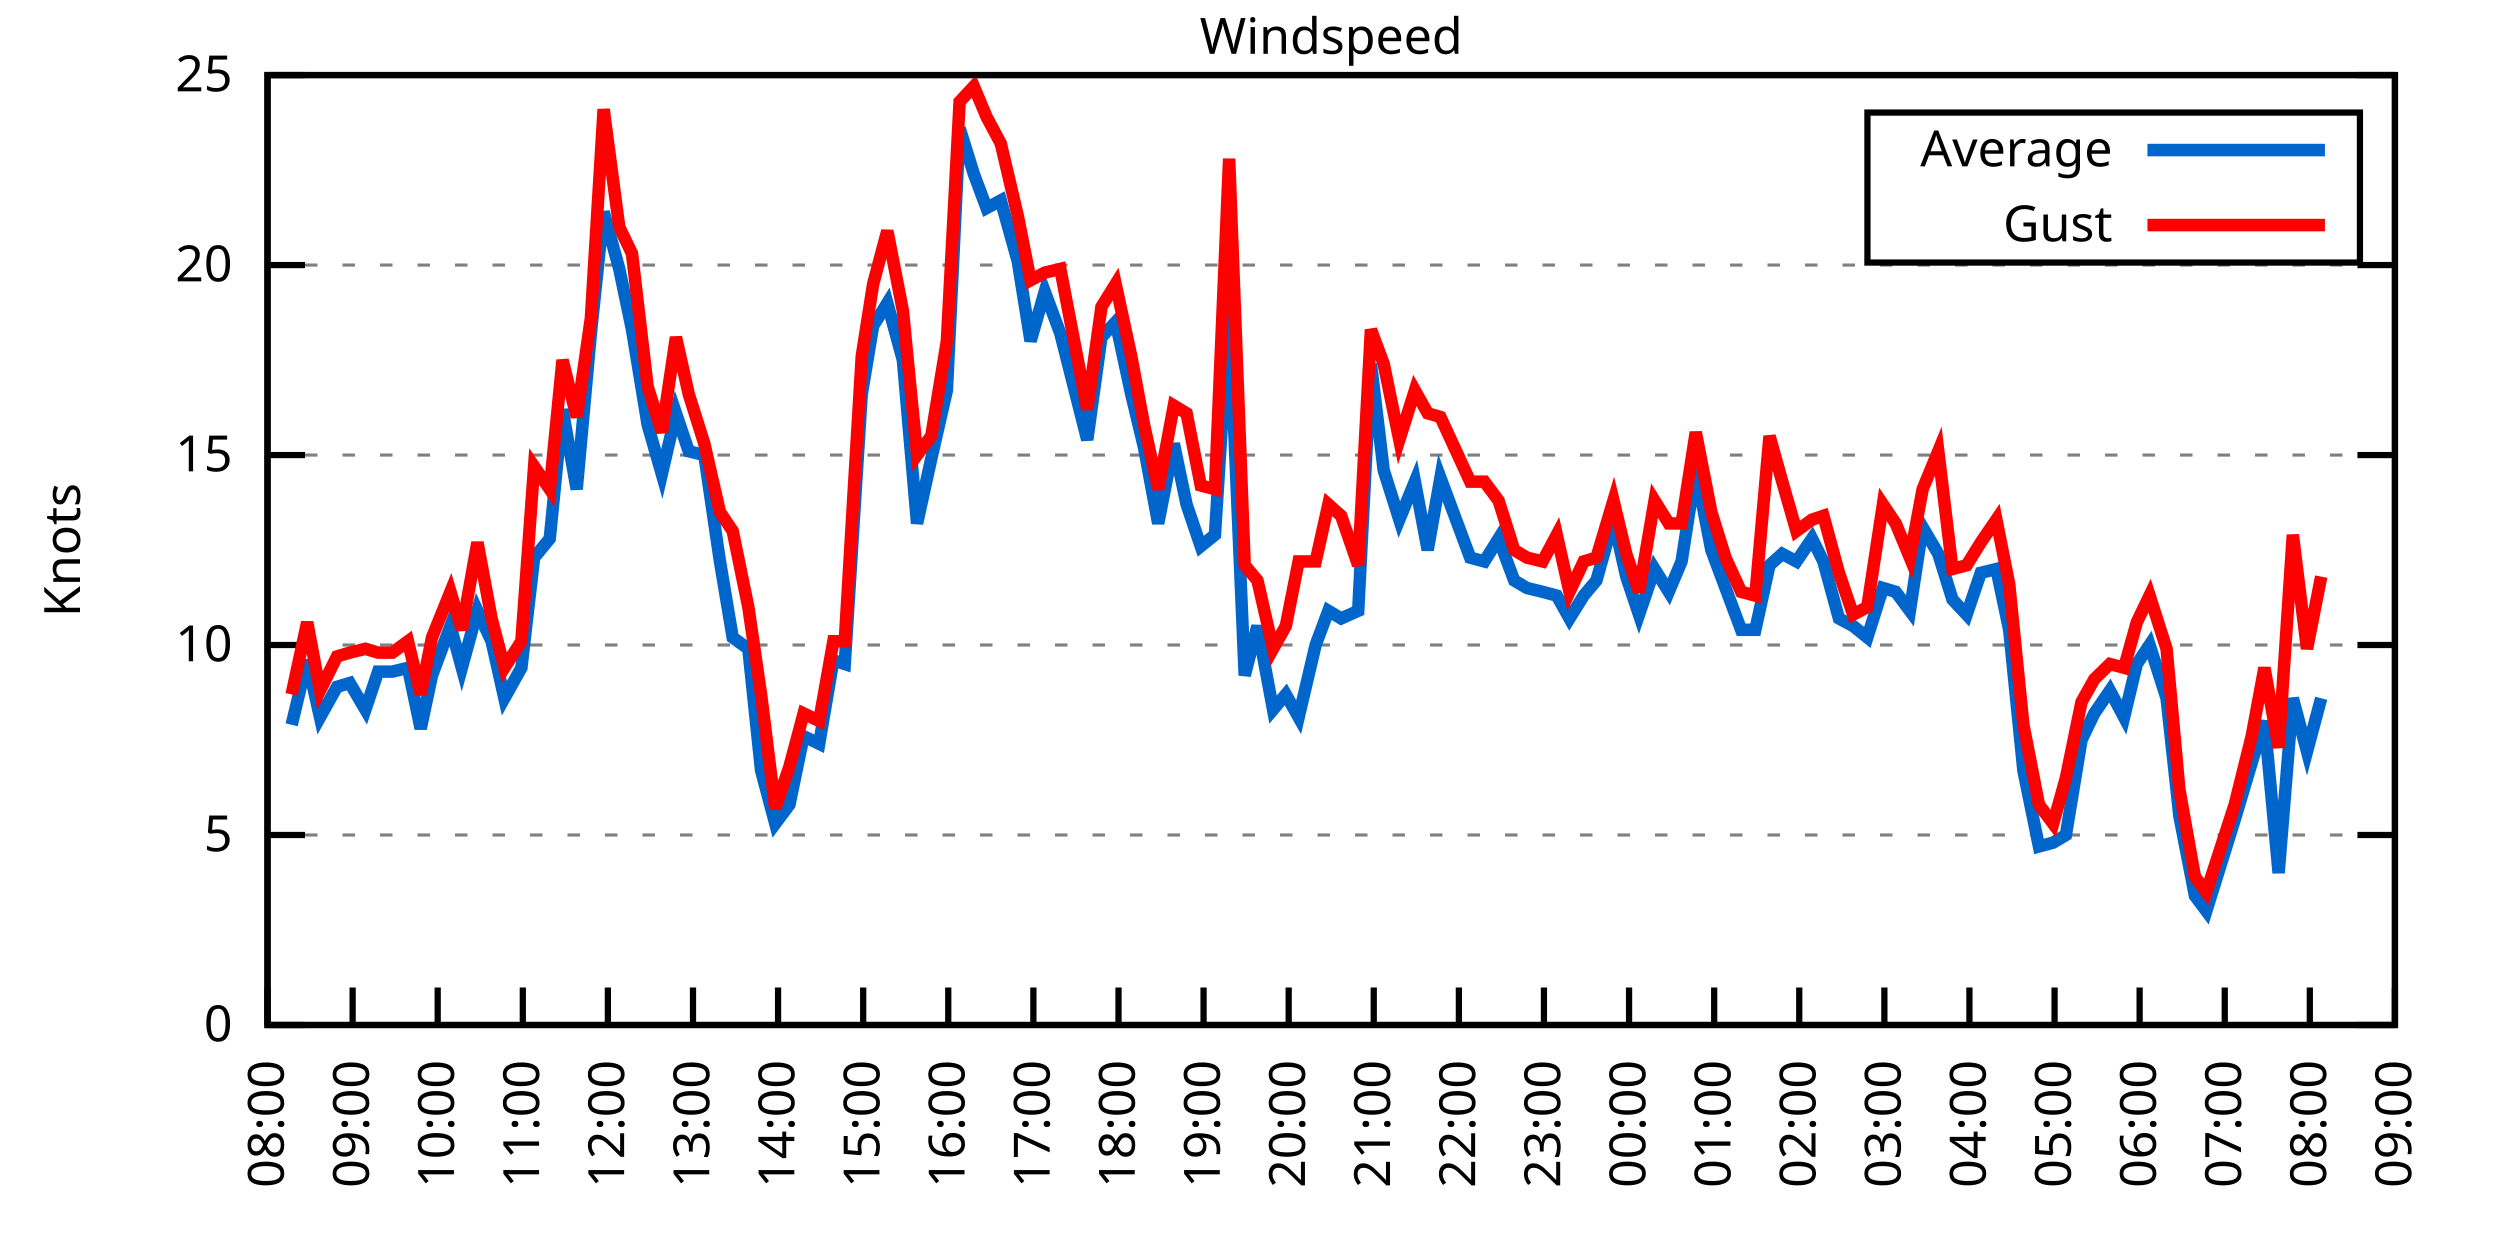
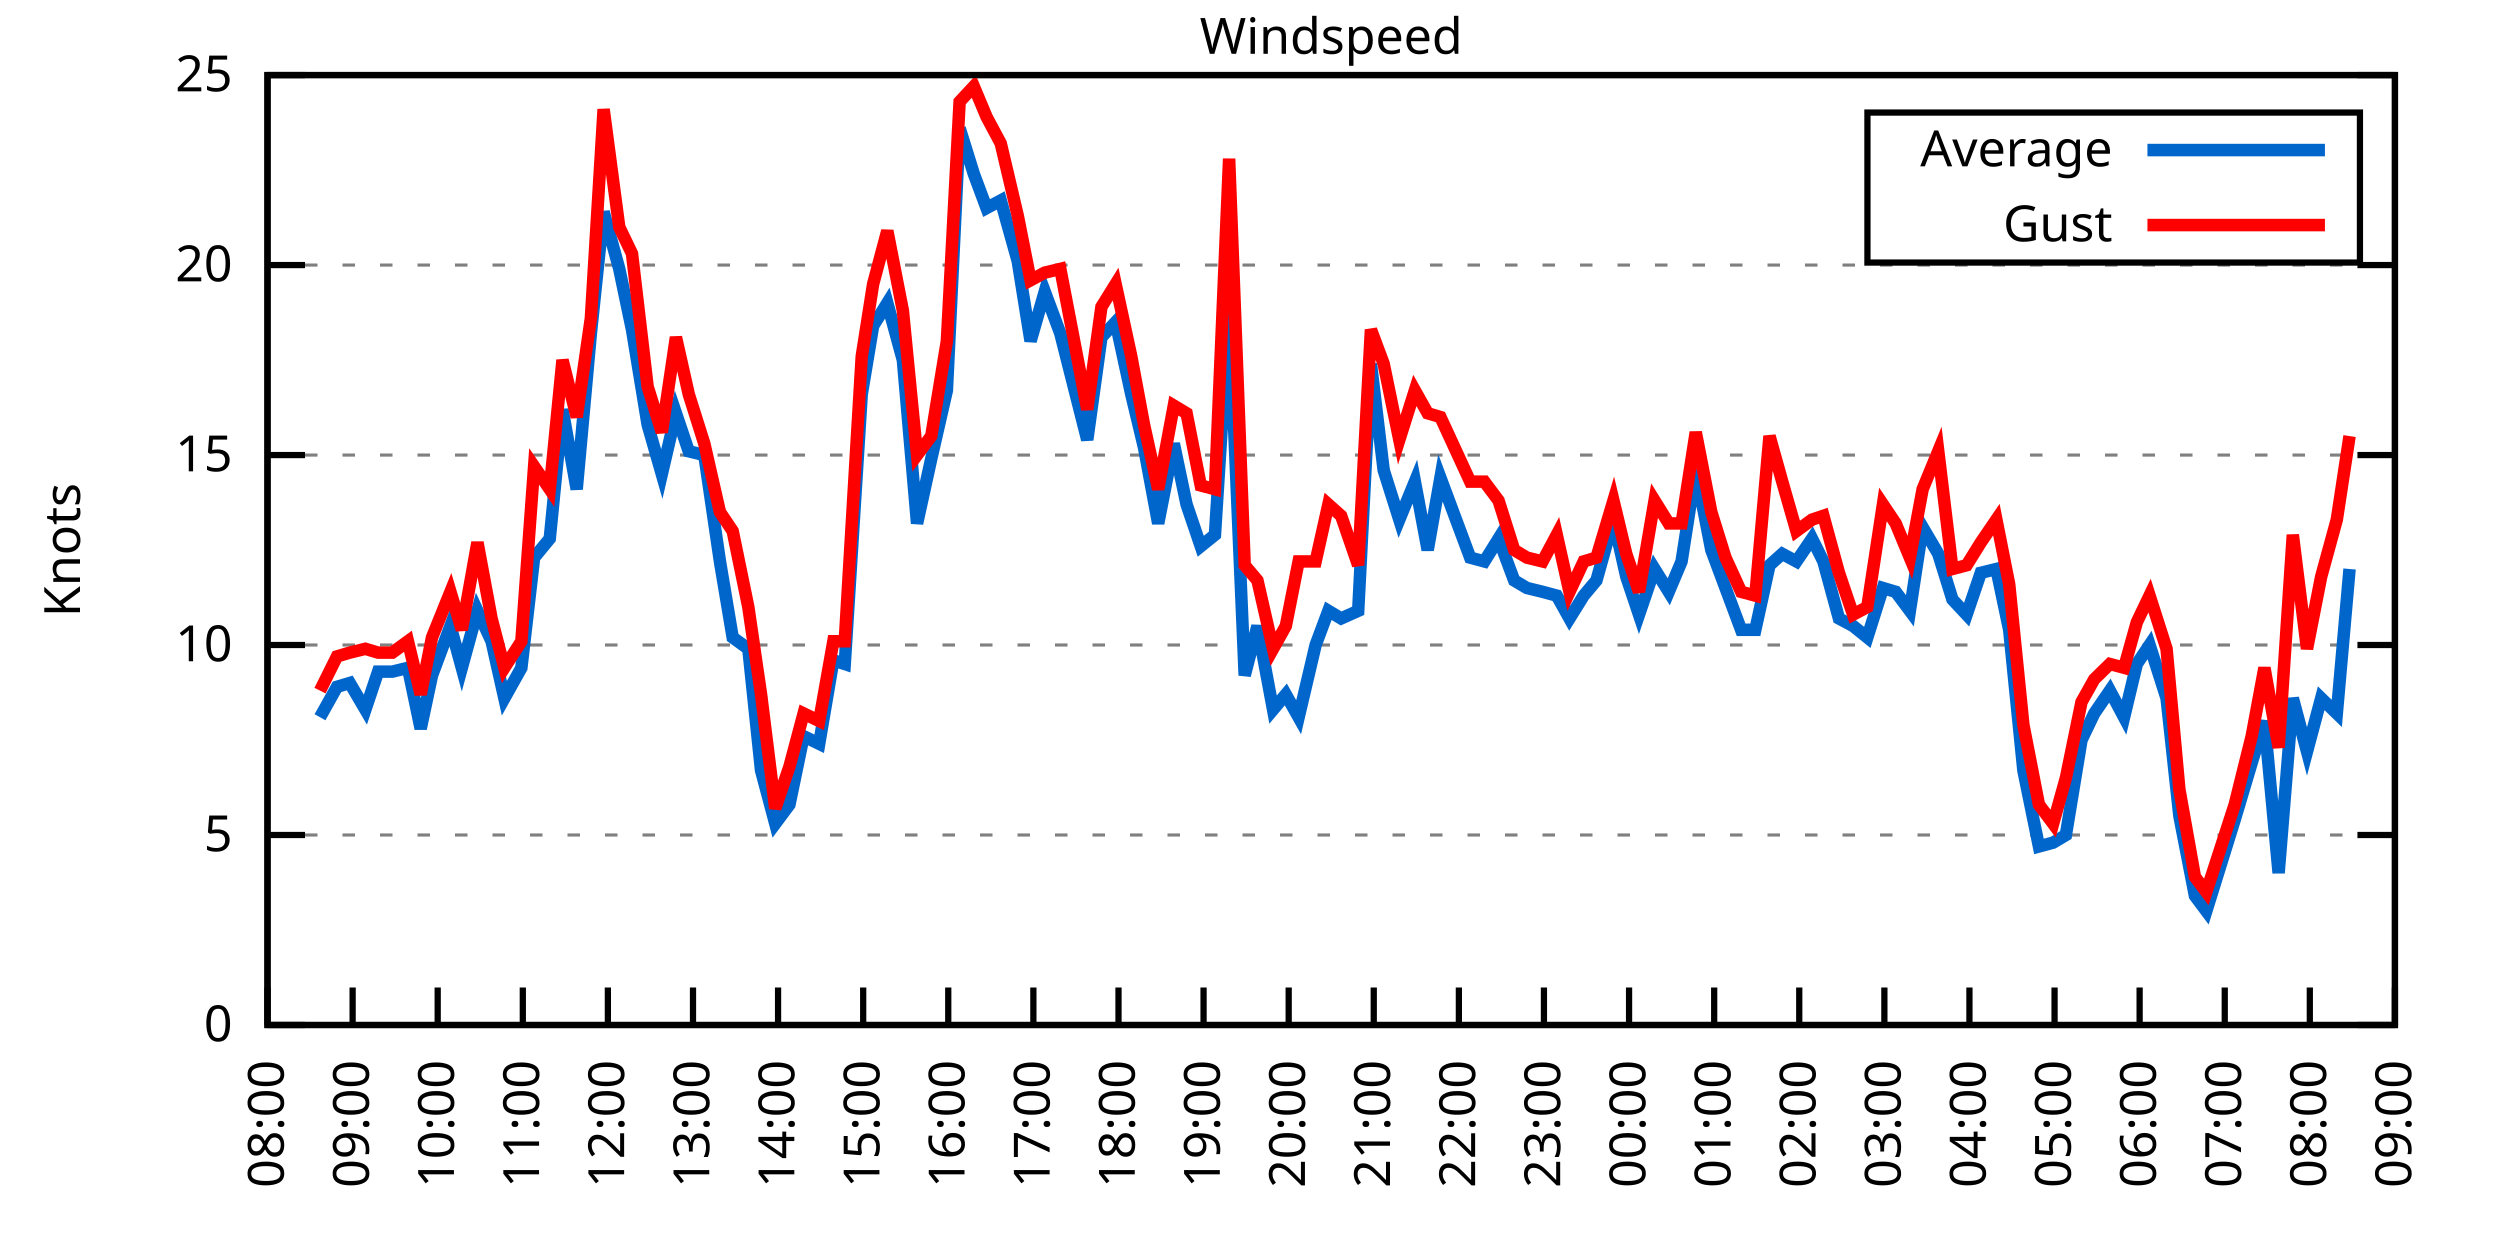
<svg xmlns="http://www.w3.org/2000/svg" xmlns:xlink="http://www.w3.org/1999/xlink" width="400" height="200" viewBox="0 0 400 200">
  <g id="gnuplot_canvas">
    <rect x="0" y="0" width="400" height="200" fill="none" />
    <defs>
      <circle id="gpDot" r="0.5" stroke-width="0.5" stroke="currentColor" />
      <path id="gpPt0" stroke-width="0.333" stroke="currentColor" d="M-1,0 h2 M0,-1 v2" />
      <path id="gpPt1" stroke-width="0.333" stroke="currentColor" d="M-1,-1 L1,1 M1,-1 L-1,1" />
      <path id="gpPt2" stroke-width="0.333" stroke="currentColor" d="M-1,0 L1,0 M0,-1 L0,1 M-1,-1 L1,1 M-1,1 L1,-1" />
      <rect id="gpPt3" stroke-width="0.333" stroke="currentColor" x="-1" y="-1" width="2" height="2" />
      <rect id="gpPt4" stroke-width="0.333" stroke="currentColor" fill="currentColor" x="-1" y="-1" width="2" height="2" />
      <circle id="gpPt5" stroke-width="0.333" stroke="currentColor" cx="0" cy="0" r="1" />
      <use xlink:href="#gpPt5" id="gpPt6" fill="currentColor" stroke="none" />
      <path id="gpPt7" stroke-width="0.333" stroke="currentColor" d="M0,-1.33 L-1.33,0.67 L1.33,0.67 z" />
      <use xlink:href="#gpPt7" id="gpPt8" fill="currentColor" stroke="none" />
      <use xlink:href="#gpPt7" id="gpPt9" stroke="currentColor" transform="rotate(180)" />
      <use xlink:href="#gpPt9" id="gpPt10" fill="currentColor" stroke="none" />
      <use xlink:href="#gpPt3" id="gpPt11" stroke="currentColor" transform="rotate(45)" />
      <use xlink:href="#gpPt11" id="gpPt12" fill="currentColor" stroke="none" />
      <path id="gpPt13" stroke-width="0.333" stroke="currentColor" d="M0,1.330 L1.265,0.411 L0.782,-1.067 L-0.782,-1.076 L-1.265,0.411 z" />
      <use xlink:href="#gpPt13" id="gpPt14" fill="currentColor" stroke="none" />
      <filter id="textbox" filterUnits="objectBoundingBox" x="0" y="0" height="1" width="1">
        <feFlood flood-color="white" flood-opacity="1" result="bgnd" />
        <feComposite in="SourceGraphic" in2="bgnd" operator="atop" />
      </filter>
      <filter id="greybox" filterUnits="objectBoundingBox" x="0" y="0" height="1" width="1">
        <feFlood flood-color="lightgrey" flood-opacity="1" result="grey" />
        <feComposite in="SourceGraphic" in2="grey" operator="atop" />
      </filter>
    </defs>
    <g fill="none" color="white" stroke="currentColor" stroke-width="1.00" stroke-linecap="butt" stroke-linejoin="miter">
</g>
    <g fill="none" color="black" stroke="currentColor" stroke-width="1.00" stroke-linecap="butt" stroke-linejoin="miter">
      <g stroke="none" shape-rendering="crispEdges">
        <polygon fill="rgb(255, 255, 255)" points="42.80,164.00 383.18,164.00 383.18,12.02 42.80,12.02 " />
      </g>
    </g>
    <g fill="none" color="black" stroke="currentColor" stroke-width="1.00" stroke-linecap="butt" stroke-linejoin="miter">
</g>
    <g fill="none" color="black" stroke="black" stroke-width="0.50" stroke-linecap="butt" stroke-linejoin="miter">
</g>
    <g fill="none" color="gray" stroke="currentColor" stroke-width="0.50" stroke-linecap="butt" stroke-linejoin="miter">
      <path stroke="gray" stroke-dasharray="2,4" class="gridline" d="M42.80,164.00 L383.19,164.00  " />
    </g>
    <g fill="none" color="gray" stroke="gray" stroke-width="1.00" stroke-linecap="butt" stroke-linejoin="miter">
</g>
    <g fill="none" color="black" stroke="currentColor" stroke-width="1.00" stroke-linecap="butt" stroke-linejoin="miter">
      <path stroke="black" d="M42.80,164.00 L48.80,164.00 M383.19,164.00 L377.19,164.00  " />
      <g transform="translate(37.20,166.60)" stroke="none" fill="black" font-family="Sans" font-size="8.00" text-anchor="end">
        <text>
          <tspan font-family="Sans"> 0</tspan>
        </text>
      </g>
    </g>
    <g fill="none" color="black" stroke="currentColor" stroke-width="1.00" stroke-linecap="butt" stroke-linejoin="miter">
</g>
    <g fill="none" color="black" stroke="black" stroke-width="0.50" stroke-linecap="butt" stroke-linejoin="miter">
</g>
    <g fill="none" color="gray" stroke="currentColor" stroke-width="0.50" stroke-linecap="butt" stroke-linejoin="miter">
      <path stroke="gray" stroke-dasharray="2,4" class="gridline" d="M42.80,133.60 L383.19,133.60  " />
    </g>
    <g fill="none" color="gray" stroke="gray" stroke-width="1.00" stroke-linecap="butt" stroke-linejoin="miter">
</g>
    <g fill="none" color="black" stroke="currentColor" stroke-width="1.00" stroke-linecap="butt" stroke-linejoin="miter">
      <path stroke="black" d="M42.80,133.60 L48.80,133.60 M383.19,133.60 L377.19,133.60  " />
      <g transform="translate(37.20,136.20)" stroke="none" fill="black" font-family="Sans" font-size="8.00" text-anchor="end">
        <text>
          <tspan font-family="Sans"> 5</tspan>
        </text>
      </g>
    </g>
    <g fill="none" color="black" stroke="currentColor" stroke-width="1.00" stroke-linecap="butt" stroke-linejoin="miter">
</g>
    <g fill="none" color="black" stroke="black" stroke-width="0.50" stroke-linecap="butt" stroke-linejoin="miter">
</g>
    <g fill="none" color="gray" stroke="currentColor" stroke-width="0.50" stroke-linecap="butt" stroke-linejoin="miter">
      <path stroke="gray" stroke-dasharray="2,4" class="gridline" d="M42.80,103.20 L383.19,103.20  " />
    </g>
    <g fill="none" color="gray" stroke="gray" stroke-width="1.00" stroke-linecap="butt" stroke-linejoin="miter">
</g>
    <g fill="none" color="black" stroke="currentColor" stroke-width="1.00" stroke-linecap="butt" stroke-linejoin="miter">
      <path stroke="black" d="M42.80,103.20 L48.80,103.20 M383.19,103.20 L377.19,103.20  " />
      <g transform="translate(37.20,105.80)" stroke="none" fill="black" font-family="Sans" font-size="8.00" text-anchor="end">
        <text>
          <tspan font-family="Sans"> 10</tspan>
        </text>
      </g>
    </g>
    <g fill="none" color="black" stroke="currentColor" stroke-width="1.00" stroke-linecap="butt" stroke-linejoin="miter">
</g>
    <g fill="none" color="black" stroke="black" stroke-width="0.50" stroke-linecap="butt" stroke-linejoin="miter">
</g>
    <g fill="none" color="gray" stroke="currentColor" stroke-width="0.50" stroke-linecap="butt" stroke-linejoin="miter">
      <path stroke="gray" stroke-dasharray="2,4" class="gridline" d="M42.80,72.81 L383.19,72.81  " />
    </g>
    <g fill="none" color="gray" stroke="gray" stroke-width="1.00" stroke-linecap="butt" stroke-linejoin="miter">
</g>
    <g fill="none" color="black" stroke="currentColor" stroke-width="1.00" stroke-linecap="butt" stroke-linejoin="miter">
      <path stroke="black" d="M42.80,72.81 L48.80,72.81 M383.19,72.81 L377.19,72.81  " />
      <g transform="translate(37.20,75.41)" stroke="none" fill="black" font-family="Sans" font-size="8.00" text-anchor="end">
        <text>
          <tspan font-family="Sans"> 15</tspan>
        </text>
      </g>
    </g>
    <g fill="none" color="black" stroke="currentColor" stroke-width="1.00" stroke-linecap="butt" stroke-linejoin="miter">
</g>
    <g fill="none" color="black" stroke="black" stroke-width="0.50" stroke-linecap="butt" stroke-linejoin="miter">
</g>
    <g fill="none" color="gray" stroke="currentColor" stroke-width="0.50" stroke-linecap="butt" stroke-linejoin="miter">
      <path stroke="gray" stroke-dasharray="2,4" class="gridline" d="M42.80,42.41 L383.19,42.41  " />
    </g>
    <g fill="none" color="gray" stroke="gray" stroke-width="1.00" stroke-linecap="butt" stroke-linejoin="miter">
</g>
    <g fill="none" color="black" stroke="currentColor" stroke-width="1.00" stroke-linecap="butt" stroke-linejoin="miter">
      <path stroke="black" d="M42.80,42.41 L48.80,42.41 M383.19,42.41 L377.19,42.41  " />
      <g transform="translate(37.20,45.01)" stroke="none" fill="black" font-family="Sans" font-size="8.00" text-anchor="end">
        <text>
          <tspan font-family="Sans"> 20</tspan>
        </text>
      </g>
    </g>
    <g fill="none" color="black" stroke="currentColor" stroke-width="1.00" stroke-linecap="butt" stroke-linejoin="miter">
</g>
    <g fill="none" color="black" stroke="black" stroke-width="0.50" stroke-linecap="butt" stroke-linejoin="miter">
</g>
    <g fill="none" color="gray" stroke="currentColor" stroke-width="0.50" stroke-linecap="butt" stroke-linejoin="miter">
      <path stroke="gray" stroke-dasharray="2,4" class="gridline" d="M42.80,12.01 L383.19,12.01  " />
    </g>
    <g fill="none" color="gray" stroke="gray" stroke-width="1.00" stroke-linecap="butt" stroke-linejoin="miter">
</g>
    <g fill="none" color="black" stroke="currentColor" stroke-width="1.00" stroke-linecap="butt" stroke-linejoin="miter">
      <path stroke="black" d="M42.80,12.01 L48.80,12.01 M383.19,12.01 L377.19,12.01  " />
      <g transform="translate(37.20,14.61)" stroke="none" fill="black" font-family="Sans" font-size="8.00" text-anchor="end">
        <text>
          <tspan font-family="Sans"> 25</tspan>
        </text>
      </g>
    </g>
    <g fill="none" color="black" stroke="currentColor" stroke-width="1.00" stroke-linecap="butt" stroke-linejoin="miter">
      <path stroke="black" d="M42.80,164.00 L42.80,158.00  " />
      <g transform="translate(45.40,169.60) rotate(270.00)" stroke="none" fill="black" font-family="Sans" font-size="8.00" text-anchor="end">
        <text>
          <tspan font-family="Sans">08:00</tspan>
        </text>
      </g>
    </g>
    <g fill="none" color="black" stroke="currentColor" stroke-width="1.00" stroke-linecap="butt" stroke-linejoin="miter">
      <path stroke="black" d="M56.42,164.00 L56.42,158.00  " />
      <g transform="translate(59.02,169.60) rotate(270.00)" stroke="none" fill="black" font-family="Sans" font-size="8.00" text-anchor="end">
        <text>
          <tspan font-family="Sans">09:00</tspan>
        </text>
      </g>
    </g>
    <g fill="none" color="black" stroke="currentColor" stroke-width="1.00" stroke-linecap="butt" stroke-linejoin="miter">
      <path stroke="black" d="M70.03,164.00 L70.03,158.00  " />
      <g transform="translate(72.63,169.60) rotate(270.00)" stroke="none" fill="black" font-family="Sans" font-size="8.00" text-anchor="end">
        <text>
          <tspan font-family="Sans">10:00</tspan>
        </text>
      </g>
    </g>
    <g fill="none" color="black" stroke="currentColor" stroke-width="1.00" stroke-linecap="butt" stroke-linejoin="miter">
      <path stroke="black" d="M83.65,164.00 L83.65,158.00  " />
      <g transform="translate(86.25,169.60) rotate(270.00)" stroke="none" fill="black" font-family="Sans" font-size="8.00" text-anchor="end">
        <text>
          <tspan font-family="Sans">11:00</tspan>
        </text>
      </g>
    </g>
    <g fill="none" color="black" stroke="currentColor" stroke-width="1.00" stroke-linecap="butt" stroke-linejoin="miter">
      <path stroke="black" d="M97.26,164.00 L97.26,158.00  " />
      <g transform="translate(99.86,169.60) rotate(270.00)" stroke="none" fill="black" font-family="Sans" font-size="8.00" text-anchor="end">
        <text>
          <tspan font-family="Sans">12:00</tspan>
        </text>
      </g>
    </g>
    <g fill="none" color="black" stroke="currentColor" stroke-width="1.00" stroke-linecap="butt" stroke-linejoin="miter">
      <path stroke="black" d="M110.88,164.00 L110.88,158.00  " />
      <g transform="translate(113.48,169.60) rotate(270.00)" stroke="none" fill="black" font-family="Sans" font-size="8.00" text-anchor="end">
        <text>
          <tspan font-family="Sans">13:00</tspan>
        </text>
      </g>
    </g>
    <g fill="none" color="black" stroke="currentColor" stroke-width="1.00" stroke-linecap="butt" stroke-linejoin="miter">
      <path stroke="black" d="M124.49,164.00 L124.49,158.00  " />
      <g transform="translate(127.09,169.60) rotate(270.00)" stroke="none" fill="black" font-family="Sans" font-size="8.00" text-anchor="end">
        <text>
          <tspan font-family="Sans">14:00</tspan>
        </text>
      </g>
    </g>
    <g fill="none" color="black" stroke="currentColor" stroke-width="1.00" stroke-linecap="butt" stroke-linejoin="miter">
      <path stroke="black" d="M138.11,164.00 L138.11,158.00  " />
      <g transform="translate(140.71,169.60) rotate(270.00)" stroke="none" fill="black" font-family="Sans" font-size="8.00" text-anchor="end">
        <text>
          <tspan font-family="Sans">15:00</tspan>
        </text>
      </g>
    </g>
    <g fill="none" color="black" stroke="currentColor" stroke-width="1.00" stroke-linecap="butt" stroke-linejoin="miter">
      <path stroke="black" d="M151.72,164.00 L151.72,158.00  " />
      <g transform="translate(154.32,169.60) rotate(270.00)" stroke="none" fill="black" font-family="Sans" font-size="8.00" text-anchor="end">
        <text>
          <tspan font-family="Sans">16:00</tspan>
        </text>
      </g>
    </g>
    <g fill="none" color="black" stroke="currentColor" stroke-width="1.00" stroke-linecap="butt" stroke-linejoin="miter">
      <path stroke="black" d="M165.34,164.00 L165.34,158.00  " />
      <g transform="translate(167.94,169.60) rotate(270.00)" stroke="none" fill="black" font-family="Sans" font-size="8.00" text-anchor="end">
        <text>
          <tspan font-family="Sans">17:00</tspan>
        </text>
      </g>
    </g>
    <g fill="none" color="black" stroke="currentColor" stroke-width="1.00" stroke-linecap="butt" stroke-linejoin="miter">
      <path stroke="black" d="M178.96,164.00 L178.96,158.00  " />
      <g transform="translate(181.56,169.60) rotate(270.00)" stroke="none" fill="black" font-family="Sans" font-size="8.00" text-anchor="end">
        <text>
          <tspan font-family="Sans">18:00</tspan>
        </text>
      </g>
    </g>
    <g fill="none" color="black" stroke="currentColor" stroke-width="1.00" stroke-linecap="butt" stroke-linejoin="miter">
      <path stroke="black" d="M192.57,164.00 L192.57,158.00  " />
      <g transform="translate(195.17,169.60) rotate(270.00)" stroke="none" fill="black" font-family="Sans" font-size="8.00" text-anchor="end">
        <text>
          <tspan font-family="Sans">19:00</tspan>
        </text>
      </g>
    </g>
    <g fill="none" color="black" stroke="currentColor" stroke-width="1.00" stroke-linecap="butt" stroke-linejoin="miter">
      <path stroke="black" d="M206.19,164.00 L206.19,158.00  " />
      <g transform="translate(208.79,169.60) rotate(270.00)" stroke="none" fill="black" font-family="Sans" font-size="8.00" text-anchor="end">
        <text>
          <tspan font-family="Sans">20:00</tspan>
        </text>
      </g>
    </g>
    <g fill="none" color="black" stroke="currentColor" stroke-width="1.00" stroke-linecap="butt" stroke-linejoin="miter">
      <path stroke="black" d="M219.80,164.00 L219.80,158.00  " />
      <g transform="translate(222.40,169.60) rotate(270.00)" stroke="none" fill="black" font-family="Sans" font-size="8.00" text-anchor="end">
        <text>
          <tspan font-family="Sans">21:00</tspan>
        </text>
      </g>
    </g>
    <g fill="none" color="black" stroke="currentColor" stroke-width="1.00" stroke-linecap="butt" stroke-linejoin="miter">
      <path stroke="black" d="M233.42,164.00 L233.42,158.00  " />
      <g transform="translate(236.02,169.60) rotate(270.00)" stroke="none" fill="black" font-family="Sans" font-size="8.00" text-anchor="end">
        <text>
          <tspan font-family="Sans">22:00</tspan>
        </text>
      </g>
    </g>
    <g fill="none" color="black" stroke="currentColor" stroke-width="1.00" stroke-linecap="butt" stroke-linejoin="miter">
      <path stroke="black" d="M247.03,164.00 L247.03,158.00  " />
      <g transform="translate(249.63,169.60) rotate(270.00)" stroke="none" fill="black" font-family="Sans" font-size="8.00" text-anchor="end">
        <text>
          <tspan font-family="Sans">23:00</tspan>
        </text>
      </g>
    </g>
    <g fill="none" color="black" stroke="currentColor" stroke-width="1.00" stroke-linecap="butt" stroke-linejoin="miter">
      <path stroke="black" d="M260.65,164.00 L260.65,158.00  " />
      <g transform="translate(263.25,169.60) rotate(270.00)" stroke="none" fill="black" font-family="Sans" font-size="8.00" text-anchor="end">
        <text>
          <tspan font-family="Sans">00:00</tspan>
        </text>
      </g>
    </g>
    <g fill="none" color="black" stroke="currentColor" stroke-width="1.00" stroke-linecap="butt" stroke-linejoin="miter">
      <path stroke="black" d="M274.27,164.00 L274.27,158.00  " />
      <g transform="translate(276.87,169.60) rotate(270.00)" stroke="none" fill="black" font-family="Sans" font-size="8.00" text-anchor="end">
        <text>
          <tspan font-family="Sans">01:00</tspan>
        </text>
      </g>
    </g>
    <g fill="none" color="black" stroke="currentColor" stroke-width="1.00" stroke-linecap="butt" stroke-linejoin="miter">
      <path stroke="black" d="M287.88,164.00 L287.88,158.00  " />
      <g transform="translate(290.48,169.60) rotate(270.00)" stroke="none" fill="black" font-family="Sans" font-size="8.00" text-anchor="end">
        <text>
          <tspan font-family="Sans">02:00</tspan>
        </text>
      </g>
    </g>
    <g fill="none" color="black" stroke="currentColor" stroke-width="1.00" stroke-linecap="butt" stroke-linejoin="miter">
      <path stroke="black" d="M301.50,164.00 L301.50,158.00  " />
      <g transform="translate(304.10,169.60) rotate(270.00)" stroke="none" fill="black" font-family="Sans" font-size="8.00" text-anchor="end">
        <text>
          <tspan font-family="Sans">03:00</tspan>
        </text>
      </g>
    </g>
    <g fill="none" color="black" stroke="currentColor" stroke-width="1.00" stroke-linecap="butt" stroke-linejoin="miter">
      <path stroke="black" d="M315.11,164.00 L315.11,158.00  " />
      <g transform="translate(317.71,169.60) rotate(270.00)" stroke="none" fill="black" font-family="Sans" font-size="8.00" text-anchor="end">
        <text>
          <tspan font-family="Sans">04:00</tspan>
        </text>
      </g>
    </g>
    <g fill="none" color="black" stroke="currentColor" stroke-width="1.00" stroke-linecap="butt" stroke-linejoin="miter">
      <path stroke="black" d="M328.73,164.00 L328.73,158.00  " />
      <g transform="translate(331.33,169.60) rotate(270.00)" stroke="none" fill="black" font-family="Sans" font-size="8.00" text-anchor="end">
        <text>
          <tspan font-family="Sans">05:00</tspan>
        </text>
      </g>
    </g>
    <g fill="none" color="black" stroke="currentColor" stroke-width="1.00" stroke-linecap="butt" stroke-linejoin="miter">
      <path stroke="black" d="M342.34,164.00 L342.34,158.00  " />
      <g transform="translate(344.94,169.60) rotate(270.00)" stroke="none" fill="black" font-family="Sans" font-size="8.00" text-anchor="end">
        <text>
          <tspan font-family="Sans">06:00</tspan>
        </text>
      </g>
    </g>
    <g fill="none" color="black" stroke="currentColor" stroke-width="1.00" stroke-linecap="butt" stroke-linejoin="miter">
      <path stroke="black" d="M355.96,164.00 L355.96,158.00  " />
      <g transform="translate(358.56,169.60) rotate(270.00)" stroke="none" fill="black" font-family="Sans" font-size="8.00" text-anchor="end">
        <text>
          <tspan font-family="Sans">07:00</tspan>
        </text>
      </g>
    </g>
    <g fill="none" color="black" stroke="currentColor" stroke-width="1.00" stroke-linecap="butt" stroke-linejoin="miter">
      <path stroke="black" d="M369.57,164.00 L369.57,158.00  " />
      <g transform="translate(372.17,169.60) rotate(270.00)" stroke="none" fill="black" font-family="Sans" font-size="8.00" text-anchor="end">
        <text>
          <tspan font-family="Sans">08:00</tspan>
        </text>
      </g>
    </g>
    <g fill="none" color="black" stroke="currentColor" stroke-width="1.00" stroke-linecap="butt" stroke-linejoin="miter">
      <path stroke="black" d="M383.19,164.00 L383.19,158.00  " />
      <g transform="translate(385.79,169.60) rotate(270.00)" stroke="none" fill="black" font-family="Sans" font-size="8.00" text-anchor="end">
        <text>
          <tspan font-family="Sans">09:00</tspan>
        </text>
      </g>
    </g>
    <g fill="none" color="black" stroke="currentColor" stroke-width="1.00" stroke-linecap="butt" stroke-linejoin="miter">
</g>
    <g fill="none" color="black" stroke="currentColor" stroke-width="1.00" stroke-linecap="butt" stroke-linejoin="miter">
      <path stroke="black" d="M42.80,12.01 L42.80,164.00 L383.19,164.00 L383.19,12.01 L42.80,12.01 Z  " />
    </g>
    <g fill="none" color="black" stroke="currentColor" stroke-width="1.00" stroke-linecap="butt" stroke-linejoin="miter">
</g>
    <g fill="none" color="black" stroke="currentColor" stroke-width="1.00" stroke-linecap="butt" stroke-linejoin="miter">
      <path stroke="black" d="M298.79,42.01 L298.79,18.01 L377.59,18.01 L377.59,42.01 L298.79,42.01 Z  " />
    </g>
    <g id="Windspeed_plot_1">
      <g fill="none" color="white" stroke="black" stroke-width="2.00" stroke-linecap="butt" stroke-linejoin="miter">
</g>
      <g fill="none" color="black" stroke="currentColor" stroke-width="2.00" stroke-linecap="butt" stroke-linejoin="miter">
        <g transform="translate(337.99,26.61)" stroke="none" fill="black" font-family="Sans" font-size="8.00" text-anchor="end">
          <text>
            <tspan font-family="Sans">Average</tspan>
          </text>
        </g>
      </g>
      <g fill="none" color="black" stroke="currentColor" stroke-width="2.00" stroke-linecap="butt" stroke-linejoin="miter">
-         <path stroke="rgb(  0, 102, 204)" d="M343.59,24.01 L371.99,24.01 M46.66,115.97 L49.15,105.64 L51.20,114.76 L53.92,109.89 L55.96,109.28 L58.46,113.54   L60.50,107.46 L62.77,107.46 L65.27,106.85 L67.31,116.58 L69.12,108.07 L72.07,100.16 L73.89,106.85 L76.39,97.73   L78.65,102.60 L80.70,111.72 L83.42,106.85 L85.46,89.22 L87.96,86.18 L90.00,65.51 L92.27,78.28 L94.54,53.35   L96.58,33.90 L99.08,43.02 L101.12,52.74 L103.62,67.94 L105.89,75.85 L108.15,66.12 L110.20,72.20 L112.69,72.81   L115.19,89.83 L117.23,101.99 L119.73,103.81 L121.77,123.27 L124.04,131.78 L126.31,128.74 L128.58,117.80 L131.07,119.01   L133.34,105.64 L135.16,106.24 L137.88,63.08 L139.70,52.14 L141.97,48.49 L144.46,57.61 L146.73,83.75 L149.00,73.41   L151.50,62.47 L153.54,20.52 L155.81,27.82 L157.85,33.29 L160.12,32.07 L162.84,41.80 L164.89,54.57 L167.16,46.66   L169.65,53.35 L173.96,70.37 L176.23,53.96 L178.50,51.53 L181.00,63.08 L183.04,71.59 L185.31,83.75 L187.81,70.98   L189.85,80.71 L192.12,87.40 L194.39,85.57 L196.66,49.70 L199.15,108.07 L201.19,100.16 L203.69,113.54 L205.73,111.11   L207.78,114.76 L210.50,103.20 L212.54,97.73 L214.58,98.95 L217.31,97.73 L219.35,58.21 L221.39,75.24 L223.89,83.14   L226.38,77.06 L228.43,88.00 L230.47,76.45 L235.23,89.22 L237.50,89.83 L239.77,86.18 L242.27,92.87 L244.31,94.08   L246.81,94.69 L249.08,95.30 L251.12,98.95 L253.39,95.30 L255.43,92.87 L258.15,83.14 L260.20,92.26 L262.24,98.34   L264.73,91.04 L267.00,94.69 L269.05,89.83 L271.32,75.24 L273.81,88.00 L276.08,94.08 L278.58,100.77 L280.85,100.77   L283.12,90.44 L285.16,88.61 L287.43,89.83 L289.92,86.18 L291.74,89.83 L294.23,98.95 L296.50,100.16 L298.77,101.99   L301.27,94.08 L303.31,94.69 L305.58,97.73 L307.62,84.36 L310.12,88.61 L312.39,95.91 L314.66,98.34 L316.93,91.65   L319.42,91.04 L321.47,100.77 L323.74,123.27 L326.23,135.43 L328.50,134.82 L330.54,133.60 L333.04,118.40 L335.08,114.15   L337.58,110.50 L339.85,114.76 L341.89,106.24 L343.93,103.20 L346.65,111.72 L348.70,130.56 L351.19,143.33 L353.01,145.76   L357.55,131.17 L360.27,122.05 L362.31,115.36 L364.58,139.68 L366.85,111.72 L369.12,120.23 L371.39,111.72  " />
+         <path stroke="rgb(  0, 102, 204)" d="M343.59,24.01 L371.99,24.01 M51.20,114.76 L53.92,109.89 L55.96,109.28 L58.46,113.54 L60.50,107.46 L62.77,107.46   L65.27,106.85 L67.31,116.58 L69.12,108.07 L72.07,100.16 L73.89,106.85 L76.39,97.73 L78.65,102.60 L80.70,111.72   L83.42,106.85 L85.46,89.22 L87.96,86.18 L90.00,65.51 L92.27,78.28 L94.54,53.35 L96.58,33.90 L99.08,43.02   L101.12,52.74 L103.62,67.94 L105.89,75.85 L108.15,66.12 L110.20,72.20 L112.69,72.81 L115.19,89.83 L117.23,101.99   L119.73,103.81 L121.77,123.27 L124.04,131.78 L126.31,128.74 L128.58,117.80 L131.07,119.01 L133.34,105.64 L135.16,106.24   L137.88,63.08 L139.70,52.14 L141.97,48.49 L144.46,57.61 L146.73,83.75 L149.00,73.41 L151.50,62.47 L153.54,20.52   L155.81,27.82 L157.85,33.29 L160.12,32.07 L162.84,41.80 L164.89,54.57 L167.16,46.66 L169.65,53.35 L173.96,70.37   L176.23,53.96 L178.50,51.53 L181.00,63.08 L183.04,71.59 L185.31,83.75 L187.81,70.98 L189.85,80.71 L192.12,87.40   L194.39,85.57 L196.66,49.70 L199.15,108.07 L201.19,100.16 L203.69,113.54 L205.73,111.11 L207.78,114.76 L210.50,103.20   L212.54,97.73 L214.58,98.95 L217.31,97.73 L219.35,58.21 L221.39,75.24 L223.89,83.14 L226.38,77.06 L228.43,88.00   L230.47,76.45 L235.23,89.22 L237.50,89.83 L239.77,86.18 L242.27,92.87 L244.31,94.08 L246.81,94.69 L249.08,95.30   L251.12,98.95 L253.39,95.30 L255.43,92.87 L258.15,83.14 L260.20,92.26 L262.24,98.34 L264.73,91.04 L267.00,94.69   L269.05,89.83 L271.32,75.24 L273.81,88.00 L276.08,94.08 L278.58,100.77 L280.85,100.77 L283.12,90.44 L285.16,88.61   L287.43,89.83 L289.92,86.18 L291.74,89.83 L294.23,98.95 L296.50,100.16 L298.77,101.99 L301.27,94.08 L303.31,94.69   L305.58,97.73 L307.62,84.36 L310.12,88.61 L312.39,95.91 L314.66,98.34 L316.93,91.65 L319.42,91.04 L321.47,100.77   L323.74,123.27 L326.23,135.43 L328.50,134.82 L330.54,133.60 L333.04,118.40 L335.08,114.15 L337.58,110.50 L339.85,114.76   L341.89,106.24 L343.93,103.20 L346.65,111.72 L348.70,130.56 L351.19,143.33 L353.01,145.76 L357.55,131.17 L360.27,122.05   L362.31,115.36 L364.58,139.68 L366.85,111.72 L369.12,120.23 L371.39,111.72 L373.89,114.15 L375.93,91.04  " />
      </g>
    </g>
    <g id="Windspeed_plot_2">
      <g fill="none" color="black" stroke="currentColor" stroke-width="2.00" stroke-linecap="butt" stroke-linejoin="miter">
        <g transform="translate(337.99,38.61)" stroke="none" fill="black" font-family="Sans" font-size="8.00" text-anchor="end">
          <text>
            <tspan font-family="Sans">Gust</tspan>
          </text>
        </g>
      </g>
      <g fill="none" color="black" stroke="currentColor" stroke-width="2.00" stroke-linecap="butt" stroke-linejoin="miter">
-         <path stroke="rgb(255,   0,   0)" d="M343.59,36.01 L371.99,36.01 M46.66,111.11 L49.15,99.56 L51.20,110.50 L53.92,105.03 L55.96,104.42 L58.46,103.81   L60.50,104.42 L62.77,104.42 L65.27,102.60 L67.31,111.11 L69.12,101.99 L72.07,94.69 L73.89,100.77 L76.39,86.79   L78.65,98.95 L80.70,106.85 L83.42,102.60 L85.46,74.63 L87.96,78.28 L90.00,57.61 L92.27,66.73 L94.54,50.92   L96.58,17.48 L99.08,36.33 L101.12,40.58 L103.62,61.86 L105.89,69.16 L108.15,53.96 L110.20,63.08 L112.69,70.98   L115.19,81.93 L117.23,84.97 L119.73,97.12 L121.77,111.11 L124.04,129.35 L126.31,122.66 L128.58,114.15 L131.07,115.36   L133.34,102.60 L135.16,102.60 L137.88,57.00 L139.70,45.45 L141.97,36.94 L144.46,49.70 L146.73,72.81 L149.00,69.77   L151.50,54.57 L153.54,16.27 L155.81,13.83 L157.85,18.70 L160.12,22.95 L162.84,34.50 L164.89,44.84 L167.16,43.62   L169.65,43.02 L173.96,65.51 L176.23,49.10 L178.50,45.45 L181.00,57.00 L183.04,67.94 L185.31,78.28 L187.81,64.90   L189.85,66.12 L192.12,77.67 L194.39,78.28 L196.66,25.39 L199.15,90.44 L201.19,92.87 L203.69,103.81 L205.73,100.16   L207.78,89.83 L210.50,89.83 L212.54,80.71 L214.58,82.53 L217.31,90.44 L219.35,52.74 L221.39,58.21 L223.89,70.37   L226.38,62.47 L228.43,66.12 L230.47,66.73 L235.23,77.06 L237.50,77.06 L239.77,80.10 L242.27,88.00 L244.31,89.22   L246.81,89.83 L249.08,85.57 L251.12,94.69 L253.39,89.83 L255.43,89.22 L258.15,80.10 L260.20,88.61 L262.24,94.69   L264.73,80.10 L267.00,83.75 L269.05,83.75 L271.32,69.16 L273.81,81.93 L276.08,89.22 L278.58,94.69 L280.85,95.30   L283.12,69.77 L285.16,77.06 L287.43,84.97 L289.92,83.14 L291.74,82.53 L294.23,91.65 L296.50,98.34 L298.77,97.12   L301.27,80.71 L303.31,83.75 L305.58,89.22 L307.62,78.28 L310.12,72.20 L312.39,91.04 L314.66,90.44 L316.93,86.79   L319.42,83.14 L321.47,93.48 L323.74,115.97 L326.23,128.74 L328.50,131.78 L330.54,124.48 L333.04,112.32 L335.08,108.68   L337.58,106.24 L339.85,106.85 L341.89,99.56 L343.93,95.30 L346.65,103.81 L348.70,126.31 L351.19,140.29 L353.01,142.72   L357.55,128.74 L360.27,117.80 L362.31,106.85 L364.58,119.62 L366.85,85.57 L369.12,103.81 L371.39,92.26  " />
+         <path stroke="rgb(255,   0,   0)" d="M343.59,36.01 L371.99,36.01 M51.20,110.50 L53.92,105.03 L55.96,104.42 L58.46,103.81 L60.50,104.42 L62.77,104.42   L65.27,102.60 L67.31,111.11 L69.12,101.99 L72.07,94.69 L73.89,100.77 L76.39,86.79 L78.65,98.95 L80.70,106.85   L83.42,102.60 L85.46,74.63 L87.96,78.28 L90.00,57.61 L92.27,66.73 L94.54,50.92 L96.58,17.48 L99.08,36.33   L101.12,40.58 L103.62,61.86 L105.89,69.16 L108.15,53.96 L110.20,63.08 L112.69,70.98 L115.19,81.93 L117.23,84.97   L119.73,97.12 L121.77,111.11 L124.04,129.35 L126.31,122.66 L128.58,114.15 L131.07,115.36 L133.34,102.60 L135.16,102.60   L137.88,57.00 L139.70,45.45 L141.97,36.94 L144.46,49.70 L146.73,72.81 L149.00,69.77 L151.50,54.57 L153.54,16.27   L155.81,13.83 L157.85,18.70 L160.12,22.95 L162.84,34.50 L164.89,44.84 L167.16,43.62 L169.65,43.02 L173.96,65.51   L176.23,49.10 L178.50,45.45 L181.00,57.00 L183.04,67.94 L185.31,78.28 L187.81,64.90 L189.85,66.12 L192.12,77.67   L194.39,78.28 L196.66,25.39 L199.15,90.44 L201.19,92.87 L203.69,103.81 L205.73,100.16 L207.78,89.83 L210.50,89.83   L212.54,80.71 L214.58,82.53 L217.31,90.44 L219.35,52.74 L221.39,58.21 L223.89,70.37 L226.38,62.47 L228.43,66.12   L230.47,66.73 L235.23,77.06 L237.50,77.06 L239.77,80.10 L242.27,88.00 L244.31,89.22 L246.81,89.83 L249.08,85.57   L251.12,94.69 L253.39,89.83 L255.43,89.22 L258.15,80.10 L260.20,88.61 L262.24,94.69 L264.73,80.10 L267.00,83.75   L269.05,83.75 L271.32,69.16 L273.81,81.93 L276.08,89.22 L278.58,94.69 L280.85,95.30 L283.12,69.77 L285.16,77.06   L287.43,84.97 L289.92,83.14 L291.74,82.53 L294.23,91.65 L296.50,98.34 L298.77,97.12 L301.27,80.71 L303.31,83.75   L305.58,89.22 L307.62,78.28 L310.12,72.20 L312.39,91.04 L314.66,90.44 L316.93,86.79 L319.42,83.14 L321.47,93.48   L323.74,115.97 L326.23,128.74 L328.50,131.78 L330.54,124.48 L333.04,112.32 L335.08,108.68 L337.58,106.24 L339.85,106.85   L341.89,99.56 L343.93,95.30 L346.65,103.81 L348.70,126.31 L351.19,140.29 L353.01,142.72 L357.55,128.74 L360.27,117.80   L362.31,106.85 L364.58,119.62 L366.85,85.57 L369.12,103.81 L371.39,92.26 L373.89,83.14 L375.93,69.77  " />
      </g>
    </g>
    <g fill="none" color="black" stroke="currentColor" stroke-width="2.00" stroke-linecap="butt" stroke-linejoin="miter">
</g>
    <g fill="none" color="black" stroke="black" stroke-width="1.00" stroke-linecap="butt" stroke-linejoin="miter">
</g>
    <g fill="none" color="black" stroke="currentColor" stroke-width="1.00" stroke-linecap="butt" stroke-linejoin="miter">
      <path stroke="black" d="M42.80,12.01 L42.80,164.00 L383.19,164.00 L383.19,12.01 L42.80,12.01 Z  " />
      <g transform="translate(12.80,88.01) rotate(270.00)" stroke="none" fill="black" font-family="Sans" font-size="8.00" text-anchor="middle">
        <text>
          <tspan font-family="Sans">Knots</tspan>
        </text>
      </g>
    </g>
    <g fill="none" color="black" stroke="currentColor" stroke-width="1.00" stroke-linecap="butt" stroke-linejoin="miter">
</g>
    <g fill="none" color="black" stroke="currentColor" stroke-width="1.00" stroke-linecap="butt" stroke-linejoin="miter">
      <g transform="translate(212.99,8.61)" stroke="none" fill="black" font-family="Sans" font-size="8.00" text-anchor="middle">
        <text>
          <tspan font-family="Sans">Windspeed</tspan>
        </text>
      </g>
    </g>
    <g fill="none" color="black" stroke="currentColor" stroke-width="1.00" stroke-linecap="butt" stroke-linejoin="miter">
</g>
  </g>
</svg>
